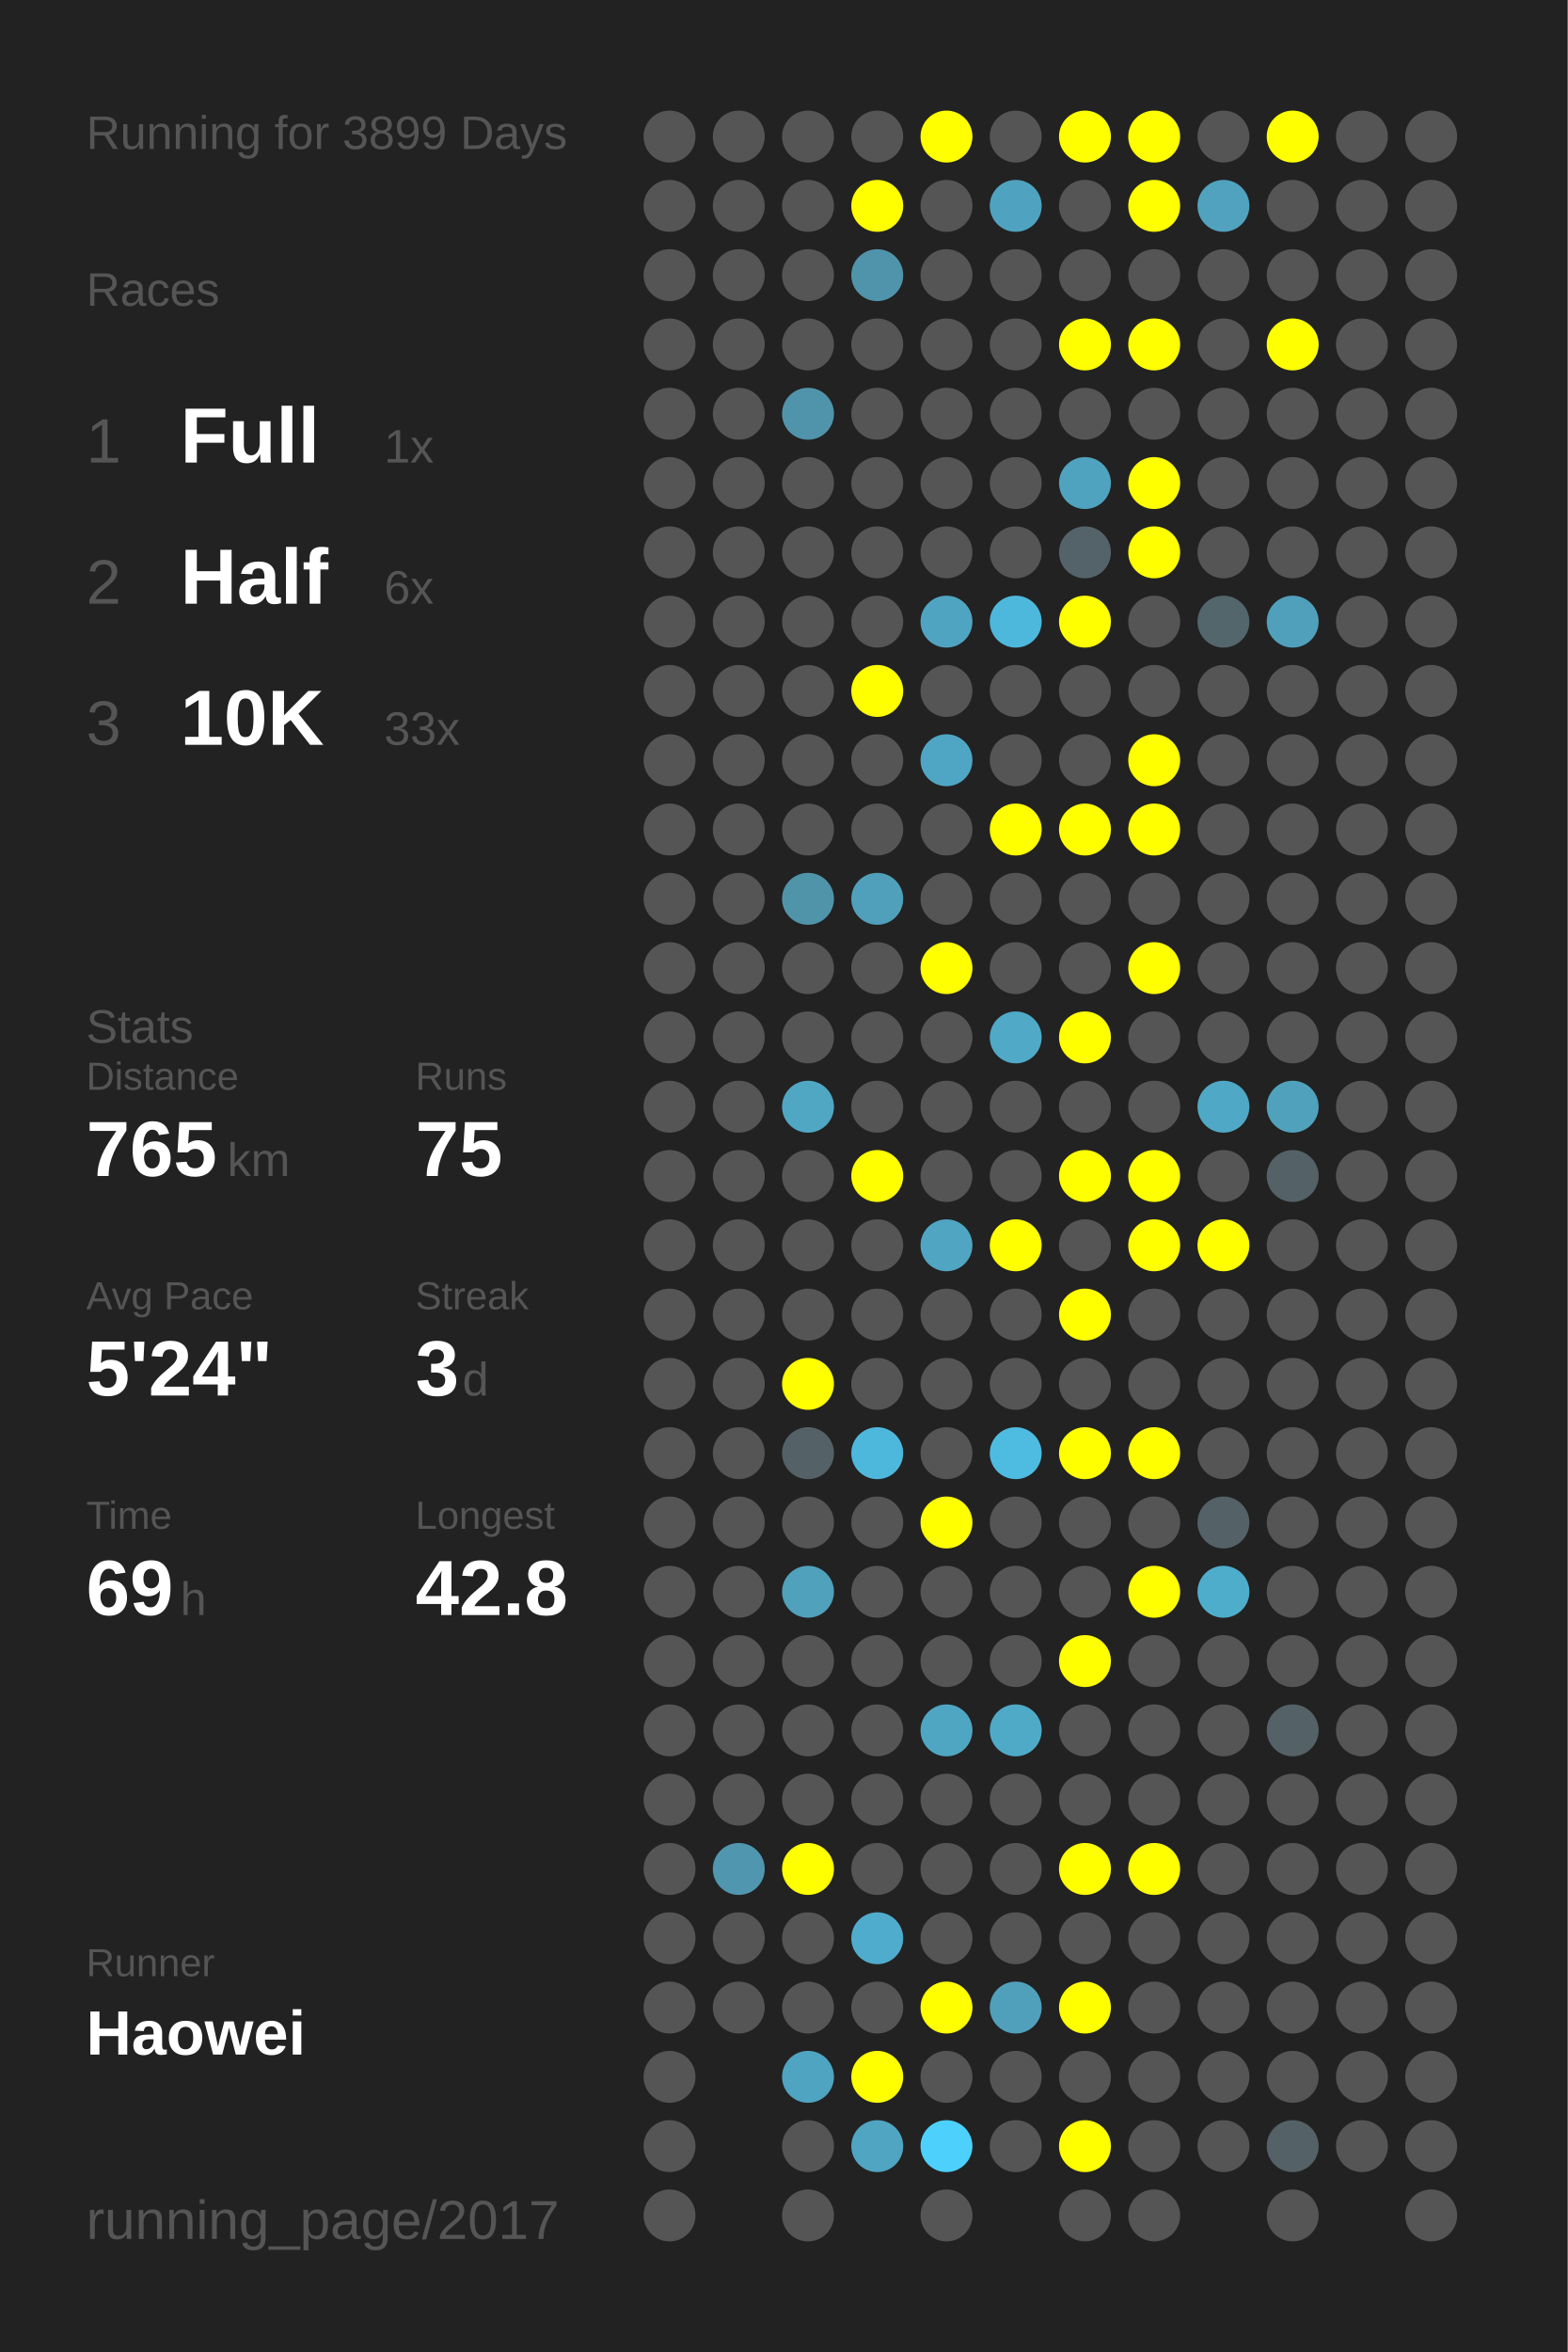
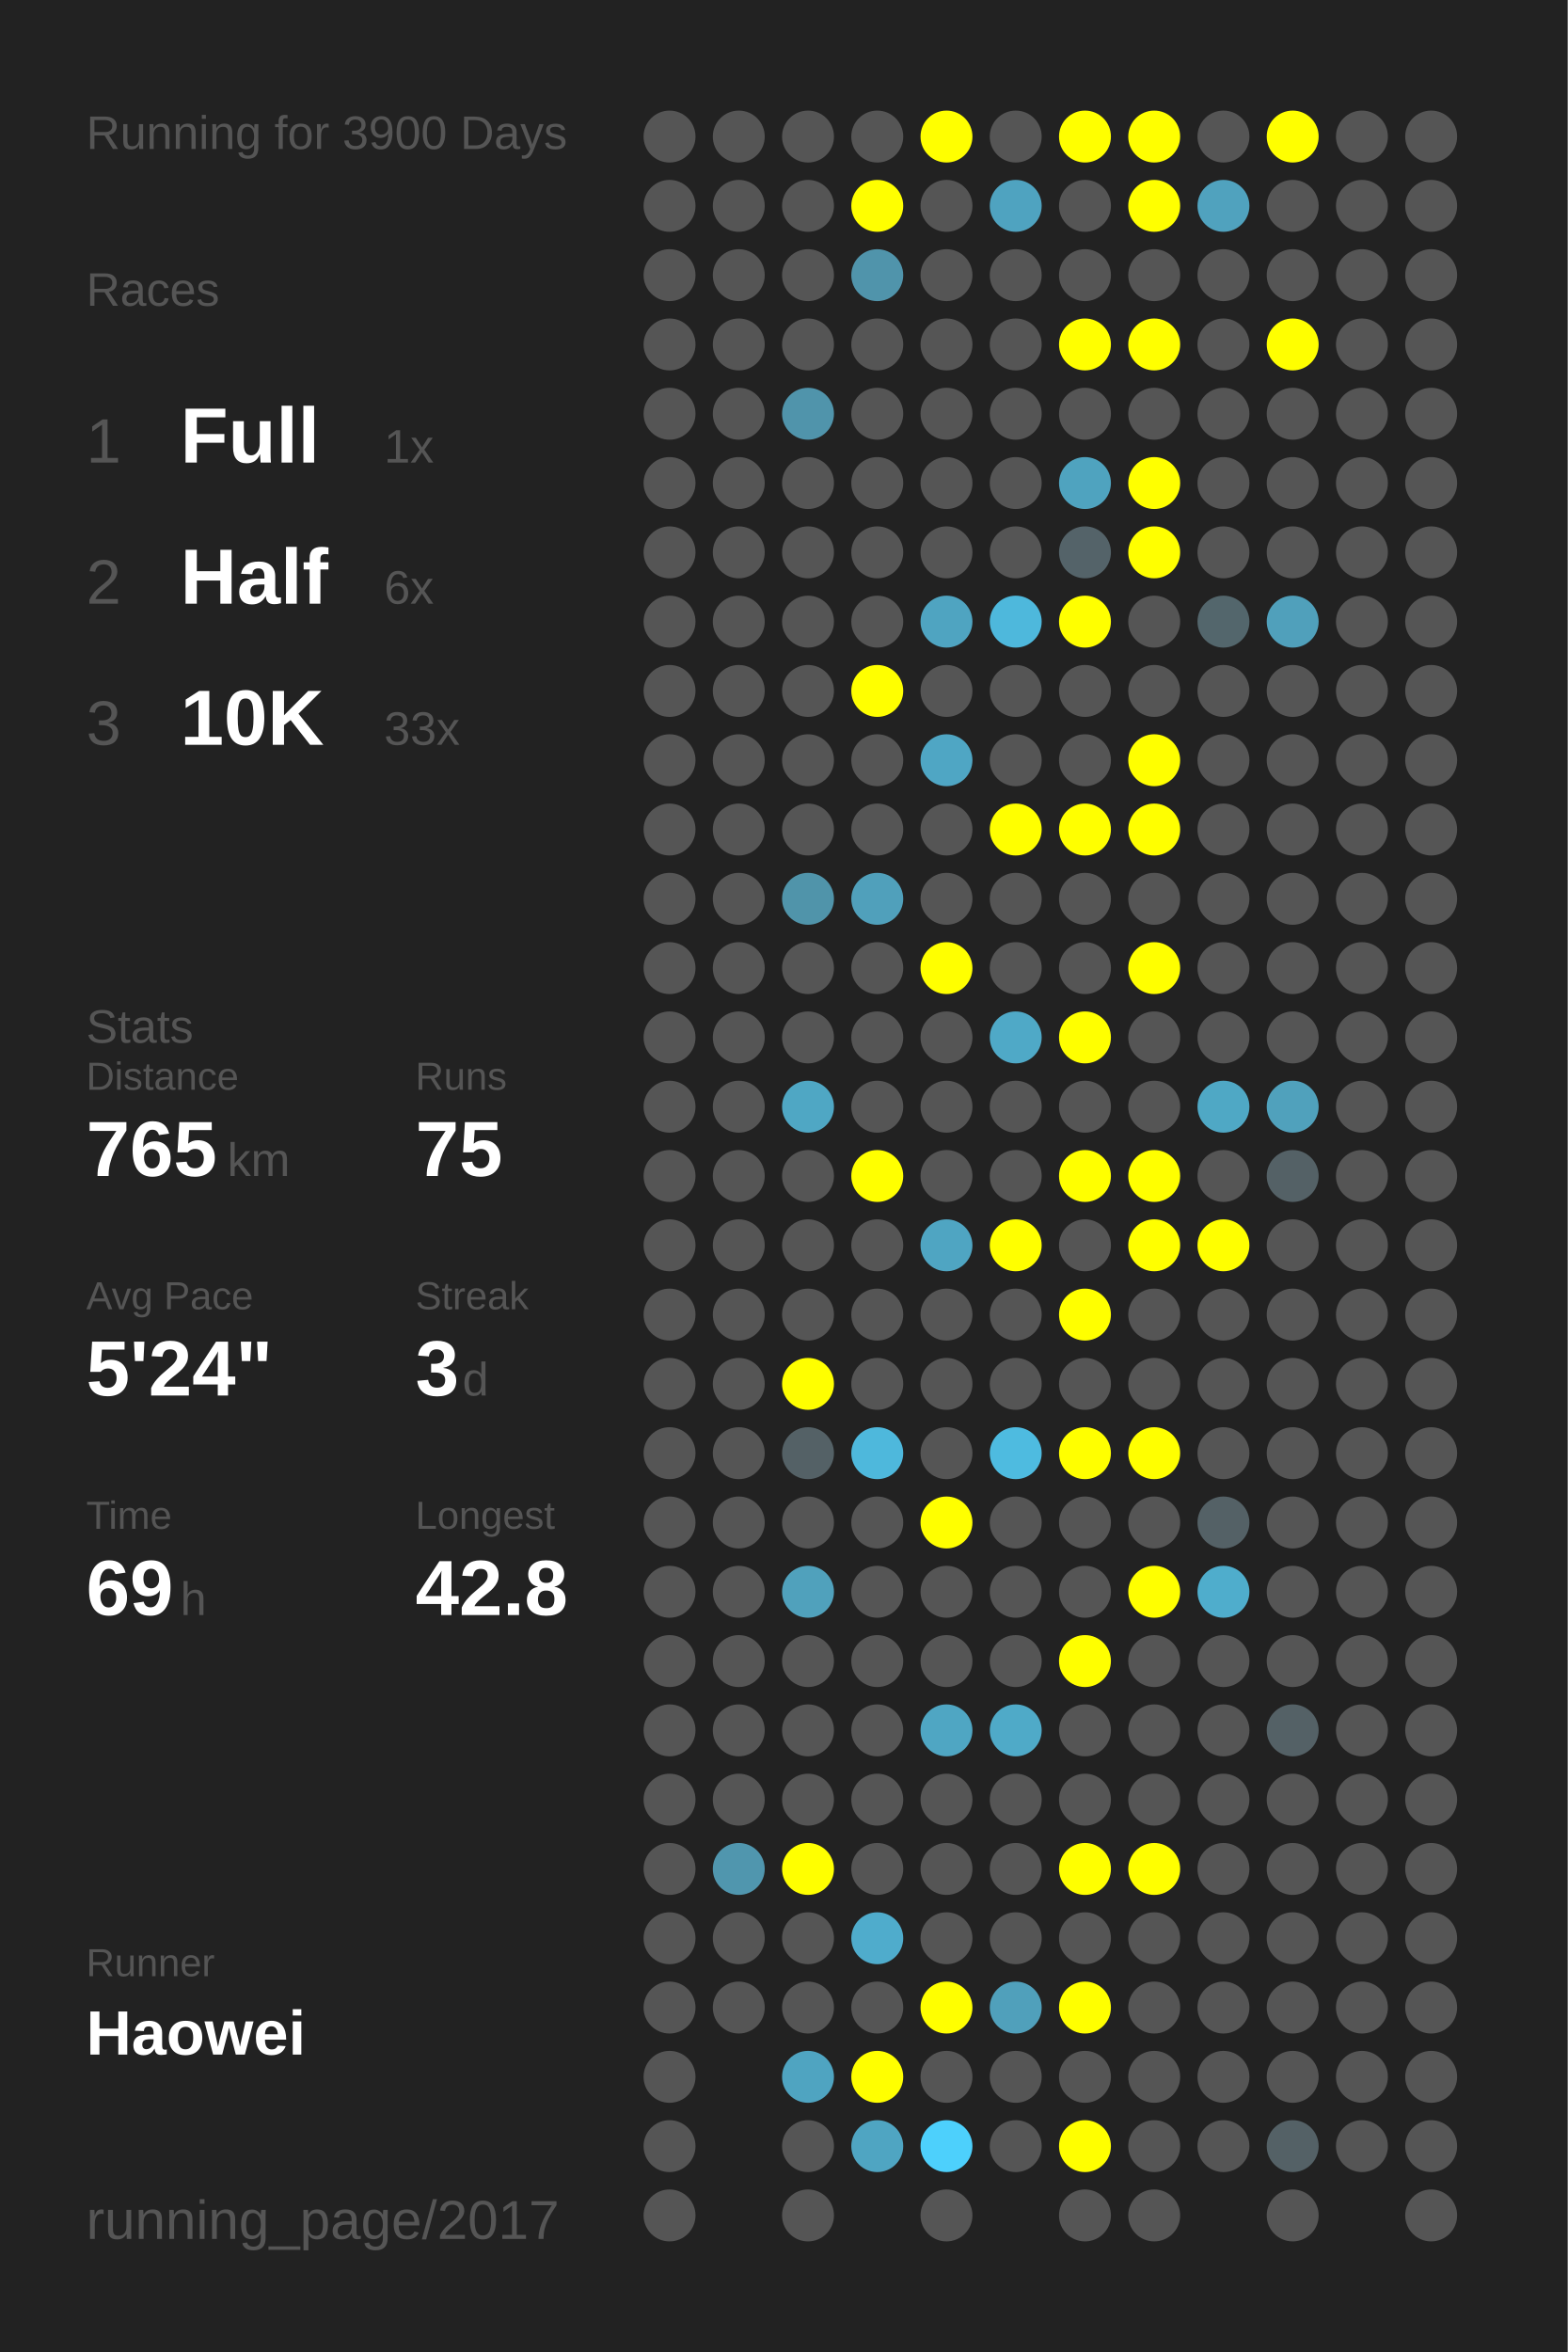
<svg xmlns="http://www.w3.org/2000/svg" baseProfile="full" height="300mm" version="1.1" viewBox="0,0,200,300" width="200mm">
  <defs />
  <rect fill="#222222" height="300" width="200" x="0" y="0" />
-   <text fill="#555555" style="font-size:6px; font-family:Arial;" x="11" y="19">Running for 3899 Days</text>
+   <text fill="#555555" style="font-size:6px; font-family:Arial;" x="11" y="19">Running for 3900 Days</text>
  <text fill="#555555" style="font-size:6px; font-family:Arial;" x="11" y="39">Races</text>
  <text fill="#555555" style="font-size:8px; font-family:Arial;" x="11" y="59">1</text>
  <text fill="#FFFFFF" style="font-size:10px; font-family:Arial; font-weight:bold;" x="23" y="59">Full</text>
  <text fill="#555555" style="font-size:6px; font-family:Arial;" x="49" y="59">1x</text>
  <text fill="#555555" style="font-size:8px; font-family:Arial;" x="11" y="77">2</text>
  <text fill="#FFFFFF" style="font-size:10px; font-family:Arial; font-weight:bold;" x="23" y="77">Half</text>
  <text fill="#555555" style="font-size:6px; font-family:Arial;" x="49" y="77">6x</text>
  <text fill="#555555" style="font-size:8px; font-family:Arial;" x="11" y="95">3</text>
  <text fill="#FFFFFF" style="font-size:10px; font-family:Arial; font-weight:bold;" x="23" y="95">10K</text>
  <text fill="#555555" style="font-size:6px; font-family:Arial;" x="49" y="95">33x</text>
  <text fill="#555555" style="font-size:6px; font-family:Arial;" x="11" y="133">Stats</text>
  <text fill="#555555" style="font-size:5px; font-family:Arial;" x="11" y="139">Distance</text>
  <text fill="#FFFFFF" style="font-size:10px; font-family:Arial; font-weight:bold;" x="11" y="150">765</text>
  <text fill="#555555" style="font-size:6px; font-family:Arial;" x="29" y="150">km</text>
  <text fill="#555555" style="font-size:5px; font-family:Arial;" x="53" y="139">Runs</text>
  <text fill="#FFFFFF" style="font-size:10px; font-family:Arial; font-weight:bold;" x="53" y="150">75</text>
  <text fill="#555555" style="font-size:5px; font-family:Arial;" x="11" y="167">Avg Pace</text>
  <text fill="#FFFFFF" style="font-size:10px; font-family:Arial; font-weight:bold;" x="11" y="178">5'24"</text>
  <text fill="#555555" style="font-size:5px; font-family:Arial;" x="53" y="167">Streak</text>
  <text fill="#FFFFFF" style="font-size:10px; font-family:Arial; font-weight:bold;" x="53" y="178">3</text>
  <text fill="#555555" style="font-size:6px; font-family:Arial;" x="59" y="178">d</text>
  <text fill="#555555" style="font-size:5px; font-family:Arial;" x="11" y="195">Time</text>
  <text fill="#FFFFFF" style="font-size:10px; font-family:Arial; font-weight:bold;" x="11" y="206">69</text>
  <text fill="#555555" style="font-size:6px; font-family:Arial;" x="23" y="206">h</text>
  <text fill="#555555" style="font-size:5px; font-family:Arial;" x="53" y="195">Longest</text>
  <text fill="#FFFFFF" style="font-size:10px; font-family:Arial; font-weight:bold;" x="53" y="206">42.8</text>
  <text fill="#555555" style="font-size:5px; font-family:Arial;" x="11" y="252.065">Runner</text>
  <text fill="#FFFFFF" style="font-size:8px; font-family:Arial; font-weight:bold;" x="11" y="262.065">Haowei</text>
  <text fill="#555555" style="font-size:7px; font-family:Arial;" x="11" y="285.581">running_page/2017</text>
  <circle cx="85.417" cy="17.419" fill="#555555" r="3.312" />
  <circle cx="85.417" cy="26.258" fill="#555555" r="3.312" />
  <circle cx="85.417" cy="35.097" fill="#555555" r="3.312" />
  <circle cx="85.417" cy="43.935" fill="#555555" r="3.312" />
  <circle cx="85.417" cy="52.774" fill="#555555" r="3.312" />
  <circle cx="85.417" cy="61.613" fill="#555555" r="3.312" />
  <circle cx="85.417" cy="70.452" fill="#555555" r="3.312" />
  <circle cx="85.417" cy="79.29" fill="#555555" r="3.312" />
  <circle cx="85.417" cy="88.129" fill="#555555" r="3.312" />
  <circle cx="85.417" cy="96.968" fill="#555555" r="3.312" />
  <circle cx="85.417" cy="105.806" fill="#555555" r="3.312" />
  <circle cx="85.417" cy="114.645" fill="#555555" r="3.312" />
  <circle cx="85.417" cy="123.484" fill="#555555" r="3.312" />
  <circle cx="85.417" cy="132.323" fill="#555555" r="3.312" />
  <circle cx="85.417" cy="141.161" fill="#555555" r="3.312" />
  <circle cx="85.417" cy="150" fill="#555555" r="3.312" />
  <circle cx="85.417" cy="158.839" fill="#555555" r="3.312" />
  <circle cx="85.417" cy="167.677" fill="#555555" r="3.312" />
  <circle cx="85.417" cy="176.516" fill="#555555" r="3.312" />
  <circle cx="85.417" cy="185.355" fill="#555555" r="3.312" />
  <circle cx="85.417" cy="194.194" fill="#555555" r="3.312" />
  <circle cx="85.417" cy="203.032" fill="#555555" r="3.312" />
  <circle cx="85.417" cy="211.871" fill="#555555" r="3.312" />
  <circle cx="85.417" cy="220.71" fill="#555555" r="3.312" />
  <circle cx="85.417" cy="229.548" fill="#555555" r="3.312" />
  <circle cx="85.417" cy="238.387" fill="#555555" r="3.312" />
  <circle cx="85.417" cy="247.226" fill="#555555" r="3.312" />
  <circle cx="85.417" cy="256.065" fill="#555555" r="3.312" />
  <circle cx="85.417" cy="264.903" fill="#555555" r="3.312" />
  <circle cx="85.417" cy="273.742" fill="#555555" r="3.312" />
  <circle cx="85.417" cy="282.581" fill="#555555" r="3.312" />
  <circle cx="94.25" cy="17.419" fill="#555555" r="3.312" />
  <circle cx="94.25" cy="26.258" fill="#555555" r="3.312" />
  <circle cx="94.25" cy="35.097" fill="#555555" r="3.312" />
  <circle cx="94.25" cy="43.935" fill="#555555" r="3.312" />
  <circle cx="94.25" cy="52.774" fill="#555555" r="3.312" />
  <circle cx="94.25" cy="61.613" fill="#555555" r="3.312" />
  <circle cx="94.25" cy="70.452" fill="#555555" r="3.312" />
  <circle cx="94.25" cy="79.29" fill="#555555" r="3.312" />
  <circle cx="94.25" cy="88.129" fill="#555555" r="3.312" />
  <circle cx="94.25" cy="96.968" fill="#555555" r="3.312" />
  <circle cx="94.25" cy="105.806" fill="#555555" r="3.312" />
  <circle cx="94.25" cy="114.645" fill="#555555" r="3.312" />
  <circle cx="94.25" cy="123.484" fill="#555555" r="3.312" />
  <circle cx="94.25" cy="132.323" fill="#555555" r="3.312" />
  <circle cx="94.25" cy="141.161" fill="#555555" r="3.312" />
  <circle cx="94.25" cy="150" fill="#555555" r="3.312" />
  <circle cx="94.25" cy="158.839" fill="#555555" r="3.312" />
  <circle cx="94.25" cy="167.677" fill="#555555" r="3.312" />
  <circle cx="94.25" cy="176.516" fill="#555555" r="3.312" />
  <circle cx="94.25" cy="185.355" fill="#555555" r="3.312" />
  <circle cx="94.25" cy="194.194" fill="#555555" r="3.312" />
  <circle cx="94.25" cy="203.032" fill="#555555" r="3.312" />
  <circle cx="94.25" cy="211.871" fill="#555555" r="3.312" />
  <circle cx="94.25" cy="220.71" fill="#555555" r="3.312" />
  <circle cx="94.25" cy="229.548" fill="#555555" r="3.312" />
  <circle cx="94.25" cy="238.387" fill="#5096ae" r="3.312" />
  <circle cx="94.25" cy="247.226" fill="#555555" r="3.312" />
  <circle cx="94.25" cy="256.065" fill="#555555" r="3.312" />
  <circle cx="103.083" cy="17.419" fill="#555555" r="3.312" />
  <circle cx="103.083" cy="26.258" fill="#555555" r="3.312" />
  <circle cx="103.083" cy="35.097" fill="#555555" r="3.312" />
  <circle cx="103.083" cy="43.935" fill="#555555" r="3.312" />
  <circle cx="103.083" cy="52.774" fill="#5094ab" r="3.312" />
  <circle cx="103.083" cy="61.613" fill="#555555" r="3.312" />
  <circle cx="103.083" cy="70.452" fill="#555555" r="3.312" />
  <circle cx="103.083" cy="79.29" fill="#555555" r="3.312" />
  <circle cx="103.083" cy="88.129" fill="#555555" r="3.312" />
  <circle cx="103.083" cy="96.968" fill="#555555" r="3.312" />
  <circle cx="103.083" cy="105.806" fill="#555555" r="3.312" />
  <circle cx="103.083" cy="114.645" fill="#5094aa" r="3.312" />
  <circle cx="103.083" cy="123.484" fill="#555555" r="3.312" />
  <circle cx="103.083" cy="132.323" fill="#555555" r="3.312" />
  <circle cx="103.083" cy="141.161" fill="#4fa7c4" r="3.312" />
  <circle cx="103.083" cy="150" fill="#555555" r="3.312" />
  <circle cx="103.083" cy="158.839" fill="#555555" r="3.312" />
  <circle cx="103.083" cy="167.677" fill="#555555" r="3.312" />
  <circle cx="103.083" cy="176.516" fill="#FFFF00" r="3.312" />
  <circle cx="103.083" cy="185.355" fill="#546166" r="3.312" />
  <circle cx="103.083" cy="194.194" fill="#555555" r="3.312" />
  <circle cx="103.083" cy="203.032" fill="#50a1bc" r="3.312" />
  <circle cx="103.083" cy="211.871" fill="#555555" r="3.312" />
  <circle cx="103.083" cy="220.71" fill="#555555" r="3.312" />
  <circle cx="103.083" cy="229.548" fill="#555555" r="3.312" />
  <circle cx="103.083" cy="238.387" fill="#FFFF00" r="3.312" />
  <circle cx="103.083" cy="247.226" fill="#555555" r="3.312" />
  <circle cx="103.083" cy="256.065" fill="#555555" r="3.312" />
  <circle cx="103.083" cy="264.903" fill="#4fa4c1" r="3.312" />
  <circle cx="103.083" cy="273.742" fill="#555555" r="3.312" />
  <circle cx="103.083" cy="282.581" fill="#555555" r="3.312" />
  <circle cx="111.917" cy="17.419" fill="#555555" r="3.312" />
  <circle cx="111.917" cy="26.258" fill="#FFFF00" r="3.312" />
  <circle cx="111.917" cy="35.097" fill="#5094ab" r="3.312" />
  <circle cx="111.917" cy="43.935" fill="#555555" r="3.312" />
  <circle cx="111.917" cy="52.774" fill="#555555" r="3.312" />
  <circle cx="111.917" cy="61.613" fill="#555555" r="3.312" />
  <circle cx="111.917" cy="70.452" fill="#555555" r="3.312" />
  <circle cx="111.917" cy="79.29" fill="#555555" r="3.312" />
  <circle cx="111.917" cy="88.129" fill="#FFFF00" r="3.312" />
  <circle cx="111.917" cy="96.968" fill="#555555" r="3.312" />
  <circle cx="111.917" cy="105.806" fill="#555555" r="3.312" />
  <circle cx="111.917" cy="114.645" fill="#50a0bb" r="3.312" />
  <circle cx="111.917" cy="123.484" fill="#555555" r="3.312" />
  <circle cx="111.917" cy="132.323" fill="#555555" r="3.312" />
  <circle cx="111.917" cy="141.161" fill="#555555" r="3.312" />
  <circle cx="111.917" cy="150" fill="#FFFF00" r="3.312" />
  <circle cx="111.917" cy="158.839" fill="#555555" r="3.312" />
  <circle cx="111.917" cy="167.677" fill="#555555" r="3.312" />
  <circle cx="111.917" cy="176.516" fill="#555555" r="3.312" />
  <circle cx="111.917" cy="185.355" fill="#4eb8dc" r="3.312" />
  <circle cx="111.917" cy="194.194" fill="#555555" r="3.312" />
  <circle cx="111.917" cy="203.032" fill="#555555" r="3.312" />
  <circle cx="111.917" cy="211.871" fill="#555555" r="3.312" />
  <circle cx="111.917" cy="220.71" fill="#555555" r="3.312" />
  <circle cx="111.917" cy="229.548" fill="#555555" r="3.312" />
  <circle cx="111.917" cy="238.387" fill="#555555" r="3.312" />
  <circle cx="111.917" cy="247.226" fill="#4faccc" r="3.312" />
  <circle cx="111.917" cy="256.065" fill="#555555" r="3.312" />
  <circle cx="111.917" cy="264.903" fill="#FFFF00" r="3.312" />
  <circle cx="111.917" cy="273.742" fill="#4fa5c2" r="3.312" />
  <circle cx="120.75" cy="17.419" fill="#FFFF00" r="3.312" />
  <circle cx="120.75" cy="26.258" fill="#555555" r="3.312" />
  <circle cx="120.75" cy="35.097" fill="#555555" r="3.312" />
  <circle cx="120.75" cy="43.935" fill="#555555" r="3.312" />
  <circle cx="120.75" cy="52.774" fill="#555555" r="3.312" />
  <circle cx="120.75" cy="61.613" fill="#555555" r="3.312" />
  <circle cx="120.75" cy="70.452" fill="#555555" r="3.312" />
  <circle cx="120.75" cy="79.29" fill="#4fa4c1" r="3.312" />
  <circle cx="120.75" cy="88.129" fill="#555555" r="3.312" />
  <circle cx="120.75" cy="96.968" fill="#4fa6c4" r="3.312" />
  <circle cx="120.75" cy="105.806" fill="#555555" r="3.312" />
  <circle cx="120.75" cy="114.645" fill="#555555" r="3.312" />
  <circle cx="120.75" cy="123.484" fill="#FFFF00" r="3.312" />
  <circle cx="120.75" cy="132.323" fill="#555555" r="3.312" />
  <circle cx="120.75" cy="141.161" fill="#555555" r="3.312" />
  <circle cx="120.75" cy="150" fill="#555555" r="3.312" />
  <circle cx="120.75" cy="158.839" fill="#4fa5c2" r="3.312" />
  <circle cx="120.75" cy="167.677" fill="#555555" r="3.312" />
  <circle cx="120.75" cy="176.516" fill="#555555" r="3.312" />
  <circle cx="120.75" cy="185.355" fill="#555555" r="3.312" />
  <circle cx="120.75" cy="194.194" fill="#FFFF00" r="3.312" />
  <circle cx="120.75" cy="203.032" fill="#555555" r="3.312" />
  <circle cx="120.75" cy="211.871" fill="#555555" r="3.312" />
  <circle cx="120.75" cy="220.71" fill="#4fa6c3" r="3.312" />
  <circle cx="120.75" cy="229.548" fill="#555555" r="3.312" />
  <circle cx="120.75" cy="238.387" fill="#555555" r="3.312" />
  <circle cx="120.75" cy="247.226" fill="#555555" r="3.312" />
  <circle cx="120.75" cy="256.065" fill="#FFFF00" r="3.312" />
  <circle cx="120.75" cy="264.903" fill="#555555" r="3.312" />
  <circle cx="120.75" cy="273.742" fill="#4dd0fc" r="3.312" />
  <circle cx="120.75" cy="282.581" fill="#555555" r="3.312" />
  <circle cx="129.583" cy="17.419" fill="#555555" r="3.312" />
  <circle cx="129.583" cy="26.258" fill="#4fa3c0" r="3.312" />
  <circle cx="129.583" cy="35.097" fill="#555555" r="3.312" />
  <circle cx="129.583" cy="43.935" fill="#555555" r="3.312" />
  <circle cx="129.583" cy="52.774" fill="#555555" r="3.312" />
  <circle cx="129.583" cy="61.613" fill="#555555" r="3.312" />
  <circle cx="129.583" cy="70.452" fill="#555555" r="3.312" />
  <circle cx="129.583" cy="79.29" fill="#4eb8dc" r="3.312" />
  <circle cx="129.583" cy="88.129" fill="#555555" r="3.312" />
  <circle cx="129.583" cy="96.968" fill="#555555" r="3.312" />
  <circle cx="129.583" cy="105.806" fill="#FFFF00" r="3.312" />
  <circle cx="129.583" cy="114.645" fill="#555555" r="3.312" />
  <circle cx="129.583" cy="123.484" fill="#555555" r="3.312" />
  <circle cx="129.583" cy="132.323" fill="#4fa9c7" r="3.312" />
  <circle cx="129.583" cy="141.161" fill="#555555" r="3.312" />
  <circle cx="129.583" cy="150" fill="#555555" r="3.312" />
  <circle cx="129.583" cy="158.839" fill="#FFFF00" r="3.312" />
  <circle cx="129.583" cy="167.677" fill="#555555" r="3.312" />
  <circle cx="129.583" cy="176.516" fill="#555555" r="3.312" />
  <circle cx="129.583" cy="185.355" fill="#4ebbe0" r="3.312" />
  <circle cx="129.583" cy="194.194" fill="#555555" r="3.312" />
  <circle cx="129.583" cy="203.032" fill="#555555" r="3.312" />
  <circle cx="129.583" cy="211.871" fill="#555555" r="3.312" />
  <circle cx="129.583" cy="220.71" fill="#4faac8" r="3.312" />
  <circle cx="129.583" cy="229.548" fill="#555555" r="3.312" />
  <circle cx="129.583" cy="238.387" fill="#555555" r="3.312" />
  <circle cx="129.583" cy="247.226" fill="#555555" r="3.312" />
  <circle cx="129.583" cy="256.065" fill="#50a0bb" r="3.312" />
  <circle cx="129.583" cy="264.903" fill="#555555" r="3.312" />
  <circle cx="129.583" cy="273.742" fill="#555555" r="3.312" />
  <circle cx="138.417" cy="17.419" fill="#FFFF00" r="3.312" />
  <circle cx="138.417" cy="26.258" fill="#555555" r="3.312" />
  <circle cx="138.417" cy="35.097" fill="#555555" r="3.312" />
  <circle cx="138.417" cy="43.935" fill="#FFFF00" r="3.312" />
  <circle cx="138.417" cy="52.774" fill="#555555" r="3.312" />
  <circle cx="138.417" cy="61.613" fill="#4fa3bf" r="3.312" />
  <circle cx="138.417" cy="70.452" fill="#546369" r="3.312" />
  <circle cx="138.417" cy="79.29" fill="#FFFF00" r="3.312" />
  <circle cx="138.417" cy="88.129" fill="#555555" r="3.312" />
  <circle cx="138.417" cy="96.968" fill="#555555" r="3.312" />
  <circle cx="138.417" cy="105.806" fill="#FFFF00" r="3.312" />
  <circle cx="138.417" cy="114.645" fill="#555555" r="3.312" />
  <circle cx="138.417" cy="123.484" fill="#555555" r="3.312" />
  <circle cx="138.417" cy="132.323" fill="#FFFF00" r="3.312" />
  <circle cx="138.417" cy="141.161" fill="#555555" r="3.312" />
  <circle cx="138.417" cy="150" fill="#FFFF00" r="3.312" />
  <circle cx="138.417" cy="158.839" fill="#555555" r="3.312" />
  <circle cx="138.417" cy="167.677" fill="#FFFF00" r="3.312" />
  <circle cx="138.417" cy="176.516" fill="#555555" r="3.312" />
  <circle cx="138.417" cy="185.355" fill="#FFFF00" r="3.312" />
  <circle cx="138.417" cy="194.194" fill="#555555" r="3.312" />
  <circle cx="138.417" cy="203.032" fill="#555555" r="3.312" />
  <circle cx="138.417" cy="211.871" fill="#FFFF00" r="3.312" />
  <circle cx="138.417" cy="220.71" fill="#555555" r="3.312" />
  <circle cx="138.417" cy="229.548" fill="#555555" r="3.312" />
  <circle cx="138.417" cy="238.387" fill="#FFFF00" r="3.312" />
  <circle cx="138.417" cy="247.226" fill="#555555" r="3.312" />
  <circle cx="138.417" cy="256.065" fill="#FFFF00" r="3.312" />
  <circle cx="138.417" cy="264.903" fill="#555555" r="3.312" />
  <circle cx="138.417" cy="273.742" fill="#FFFF00" r="3.312" />
  <circle cx="138.417" cy="282.581" fill="#555555" r="3.312" />
  <circle cx="147.25" cy="17.419" fill="#FFFF00" r="3.312" />
  <circle cx="147.25" cy="26.258" fill="#FFFF00" r="3.312" />
  <circle cx="147.25" cy="35.097" fill="#555555" r="3.312" />
  <circle cx="147.25" cy="43.935" fill="#FFFF00" r="3.312" />
  <circle cx="147.25" cy="52.774" fill="#555555" r="3.312" />
  <circle cx="147.25" cy="61.613" fill="#FFFF00" r="3.312" />
  <circle cx="147.25" cy="70.452" fill="#FFFF00" r="3.312" />
  <circle cx="147.25" cy="79.29" fill="#555555" r="3.312" />
  <circle cx="147.25" cy="88.129" fill="#555555" r="3.312" />
  <circle cx="147.25" cy="96.968" fill="#FFFF00" r="3.312" />
  <circle cx="147.25" cy="105.806" fill="#FFFF00" r="3.312" />
  <circle cx="147.25" cy="114.645" fill="#555555" r="3.312" />
  <circle cx="147.25" cy="123.484" fill="#FFFF00" r="3.312" />
  <circle cx="147.25" cy="132.323" fill="#555555" r="3.312" />
  <circle cx="147.25" cy="141.161" fill="#555555" r="3.312" />
  <circle cx="147.25" cy="150" fill="#FFFF00" r="3.312" />
  <circle cx="147.25" cy="158.839" fill="#FFFF00" r="3.312" />
  <circle cx="147.25" cy="167.677" fill="#555555" r="3.312" />
  <circle cx="147.25" cy="176.516" fill="#555555" r="3.312" />
  <circle cx="147.25" cy="185.355" fill="#FFFF00" r="3.312" />
  <circle cx="147.25" cy="194.194" fill="#555555" r="3.312" />
  <circle cx="147.25" cy="203.032" fill="#FFFF00" r="3.312" />
  <circle cx="147.25" cy="211.871" fill="#555555" r="3.312" />
  <circle cx="147.25" cy="220.71" fill="#555555" r="3.312" />
  <circle cx="147.25" cy="229.548" fill="#555555" r="3.312" />
  <circle cx="147.25" cy="238.387" fill="#FFFF00" r="3.312" />
  <circle cx="147.25" cy="247.226" fill="#555555" r="3.312" />
  <circle cx="147.25" cy="256.065" fill="#555555" r="3.312" />
  <circle cx="147.25" cy="264.903" fill="#555555" r="3.312" />
  <circle cx="147.25" cy="273.742" fill="#555555" r="3.312" />
  <circle cx="147.25" cy="282.581" fill="#555555" r="3.312" />
  <circle cx="156.083" cy="17.419" fill="#555555" r="3.312" />
  <circle cx="156.083" cy="26.258" fill="#50a2be" r="3.312" />
  <circle cx="156.083" cy="35.097" fill="#555555" r="3.312" />
  <circle cx="156.083" cy="43.935" fill="#555555" r="3.312" />
  <circle cx="156.083" cy="52.774" fill="#555555" r="3.312" />
  <circle cx="156.083" cy="61.613" fill="#555555" r="3.312" />
  <circle cx="156.083" cy="70.452" fill="#555555" r="3.312" />
  <circle cx="156.083" cy="79.29" fill="#53666c" r="3.312" />
  <circle cx="156.083" cy="88.129" fill="#555555" r="3.312" />
  <circle cx="156.083" cy="96.968" fill="#555555" r="3.312" />
  <circle cx="156.083" cy="105.806" fill="#555555" r="3.312" />
  <circle cx="156.083" cy="114.645" fill="#555555" r="3.312" />
  <circle cx="156.083" cy="123.484" fill="#555555" r="3.312" />
  <circle cx="156.083" cy="132.323" fill="#555555" r="3.312" />
  <circle cx="156.083" cy="141.161" fill="#4fa8c5" r="3.312" />
  <circle cx="156.083" cy="150" fill="#555555" r="3.312" />
  <circle cx="156.083" cy="158.839" fill="#FFFF00" r="3.312" />
  <circle cx="156.083" cy="167.677" fill="#555555" r="3.312" />
  <circle cx="156.083" cy="176.516" fill="#555555" r="3.312" />
  <circle cx="156.083" cy="185.355" fill="#555555" r="3.312" />
  <circle cx="156.083" cy="194.194" fill="#546166" r="3.312" />
  <circle cx="156.083" cy="203.032" fill="#4fadcc" r="3.312" />
  <circle cx="156.083" cy="211.871" fill="#555555" r="3.312" />
  <circle cx="156.083" cy="220.71" fill="#555555" r="3.312" />
  <circle cx="156.083" cy="229.548" fill="#555555" r="3.312" />
  <circle cx="156.083" cy="238.387" fill="#555555" r="3.312" />
  <circle cx="156.083" cy="247.226" fill="#555555" r="3.312" />
  <circle cx="156.083" cy="256.065" fill="#555555" r="3.312" />
  <circle cx="156.083" cy="264.903" fill="#555555" r="3.312" />
  <circle cx="156.083" cy="273.742" fill="#555555" r="3.312" />
  <circle cx="164.917" cy="17.419" fill="#FFFF00" r="3.312" />
  <circle cx="164.917" cy="26.258" fill="#555555" r="3.312" />
  <circle cx="164.917" cy="35.097" fill="#555555" r="3.312" />
  <circle cx="164.917" cy="43.935" fill="#FFFF00" r="3.312" />
  <circle cx="164.917" cy="52.774" fill="#555555" r="3.312" />
  <circle cx="164.917" cy="61.613" fill="#555555" r="3.312" />
  <circle cx="164.917" cy="70.452" fill="#555555" r="3.312" />
  <circle cx="164.917" cy="79.29" fill="#50a0bb" r="3.312" />
  <circle cx="164.917" cy="88.129" fill="#555555" r="3.312" />
  <circle cx="164.917" cy="96.968" fill="#555555" r="3.312" />
  <circle cx="164.917" cy="105.806" fill="#555555" r="3.312" />
  <circle cx="164.917" cy="114.645" fill="#555555" r="3.312" />
  <circle cx="164.917" cy="123.484" fill="#555555" r="3.312" />
  <circle cx="164.917" cy="132.323" fill="#555555" r="3.312" />
  <circle cx="164.917" cy="141.161" fill="#50a1bc" r="3.312" />
  <circle cx="164.917" cy="150" fill="#546166" r="3.312" />
  <circle cx="164.917" cy="158.839" fill="#555555" r="3.312" />
  <circle cx="164.917" cy="167.677" fill="#555555" r="3.312" />
  <circle cx="164.917" cy="176.516" fill="#555555" r="3.312" />
  <circle cx="164.917" cy="185.355" fill="#555555" r="3.312" />
  <circle cx="164.917" cy="194.194" fill="#555555" r="3.312" />
  <circle cx="164.917" cy="203.032" fill="#555555" r="3.312" />
  <circle cx="164.917" cy="211.871" fill="#555555" r="3.312" />
  <circle cx="164.917" cy="220.71" fill="#546166" r="3.312" />
  <circle cx="164.917" cy="229.548" fill="#555555" r="3.312" />
  <circle cx="164.917" cy="238.387" fill="#555555" r="3.312" />
  <circle cx="164.917" cy="247.226" fill="#555555" r="3.312" />
  <circle cx="164.917" cy="256.065" fill="#555555" r="3.312" />
  <circle cx="164.917" cy="264.903" fill="#555555" r="3.312" />
  <circle cx="164.917" cy="273.742" fill="#546166" r="3.312" />
  <circle cx="164.917" cy="282.581" fill="#555555" r="3.312" />
  <circle cx="173.75" cy="17.419" fill="#555555" r="3.312" />
  <circle cx="173.75" cy="26.258" fill="#555555" r="3.312" />
  <circle cx="173.75" cy="35.097" fill="#555555" r="3.312" />
  <circle cx="173.75" cy="43.935" fill="#555555" r="3.312" />
  <circle cx="173.75" cy="52.774" fill="#555555" r="3.312" />
  <circle cx="173.75" cy="61.613" fill="#555555" r="3.312" />
  <circle cx="173.75" cy="70.452" fill="#555555" r="3.312" />
  <circle cx="173.75" cy="79.29" fill="#555555" r="3.312" />
  <circle cx="173.75" cy="88.129" fill="#555555" r="3.312" />
  <circle cx="173.75" cy="96.968" fill="#555555" r="3.312" />
  <circle cx="173.75" cy="105.806" fill="#555555" r="3.312" />
  <circle cx="173.75" cy="114.645" fill="#555555" r="3.312" />
  <circle cx="173.75" cy="123.484" fill="#555555" r="3.312" />
  <circle cx="173.75" cy="132.323" fill="#555555" r="3.312" />
  <circle cx="173.75" cy="141.161" fill="#555555" r="3.312" />
  <circle cx="173.75" cy="150" fill="#555555" r="3.312" />
  <circle cx="173.75" cy="158.839" fill="#555555" r="3.312" />
  <circle cx="173.75" cy="167.677" fill="#555555" r="3.312" />
  <circle cx="173.75" cy="176.516" fill="#555555" r="3.312" />
  <circle cx="173.75" cy="185.355" fill="#555555" r="3.312" />
  <circle cx="173.75" cy="194.194" fill="#555555" r="3.312" />
  <circle cx="173.75" cy="203.032" fill="#555555" r="3.312" />
  <circle cx="173.75" cy="211.871" fill="#555555" r="3.312" />
  <circle cx="173.75" cy="220.71" fill="#555555" r="3.312" />
  <circle cx="173.75" cy="229.548" fill="#555555" r="3.312" />
  <circle cx="173.75" cy="238.387" fill="#555555" r="3.312" />
  <circle cx="173.75" cy="247.226" fill="#555555" r="3.312" />
  <circle cx="173.75" cy="256.065" fill="#555555" r="3.312" />
  <circle cx="173.75" cy="264.903" fill="#555555" r="3.312" />
  <circle cx="173.75" cy="273.742" fill="#555555" r="3.312" />
  <circle cx="182.583" cy="17.419" fill="#555555" r="3.312" />
  <circle cx="182.583" cy="26.258" fill="#555555" r="3.312" />
  <circle cx="182.583" cy="35.097" fill="#555555" r="3.312" />
  <circle cx="182.583" cy="43.935" fill="#555555" r="3.312" />
  <circle cx="182.583" cy="52.774" fill="#555555" r="3.312" />
  <circle cx="182.583" cy="61.613" fill="#555555" r="3.312" />
  <circle cx="182.583" cy="70.452" fill="#555555" r="3.312" />
  <circle cx="182.583" cy="79.29" fill="#555555" r="3.312" />
  <circle cx="182.583" cy="88.129" fill="#555555" r="3.312" />
  <circle cx="182.583" cy="96.968" fill="#555555" r="3.312" />
  <circle cx="182.583" cy="105.806" fill="#555555" r="3.312" />
  <circle cx="182.583" cy="114.645" fill="#555555" r="3.312" />
  <circle cx="182.583" cy="123.484" fill="#555555" r="3.312" />
  <circle cx="182.583" cy="132.323" fill="#555555" r="3.312" />
  <circle cx="182.583" cy="141.161" fill="#555555" r="3.312" />
  <circle cx="182.583" cy="150" fill="#555555" r="3.312" />
  <circle cx="182.583" cy="158.839" fill="#555555" r="3.312" />
  <circle cx="182.583" cy="167.677" fill="#555555" r="3.312" />
  <circle cx="182.583" cy="176.516" fill="#555555" r="3.312" />
  <circle cx="182.583" cy="185.355" fill="#555555" r="3.312" />
  <circle cx="182.583" cy="194.194" fill="#555555" r="3.312" />
  <circle cx="182.583" cy="203.032" fill="#555555" r="3.312" />
  <circle cx="182.583" cy="211.871" fill="#555555" r="3.312" />
  <circle cx="182.583" cy="220.71" fill="#555555" r="3.312" />
  <circle cx="182.583" cy="229.548" fill="#555555" r="3.312" />
  <circle cx="182.583" cy="238.387" fill="#555555" r="3.312" />
  <circle cx="182.583" cy="247.226" fill="#555555" r="3.312" />
  <circle cx="182.583" cy="256.065" fill="#555555" r="3.312" />
  <circle cx="182.583" cy="264.903" fill="#555555" r="3.312" />
  <circle cx="182.583" cy="273.742" fill="#555555" r="3.312" />
  <circle cx="182.583" cy="282.581" fill="#555555" r="3.312" />
</svg>
